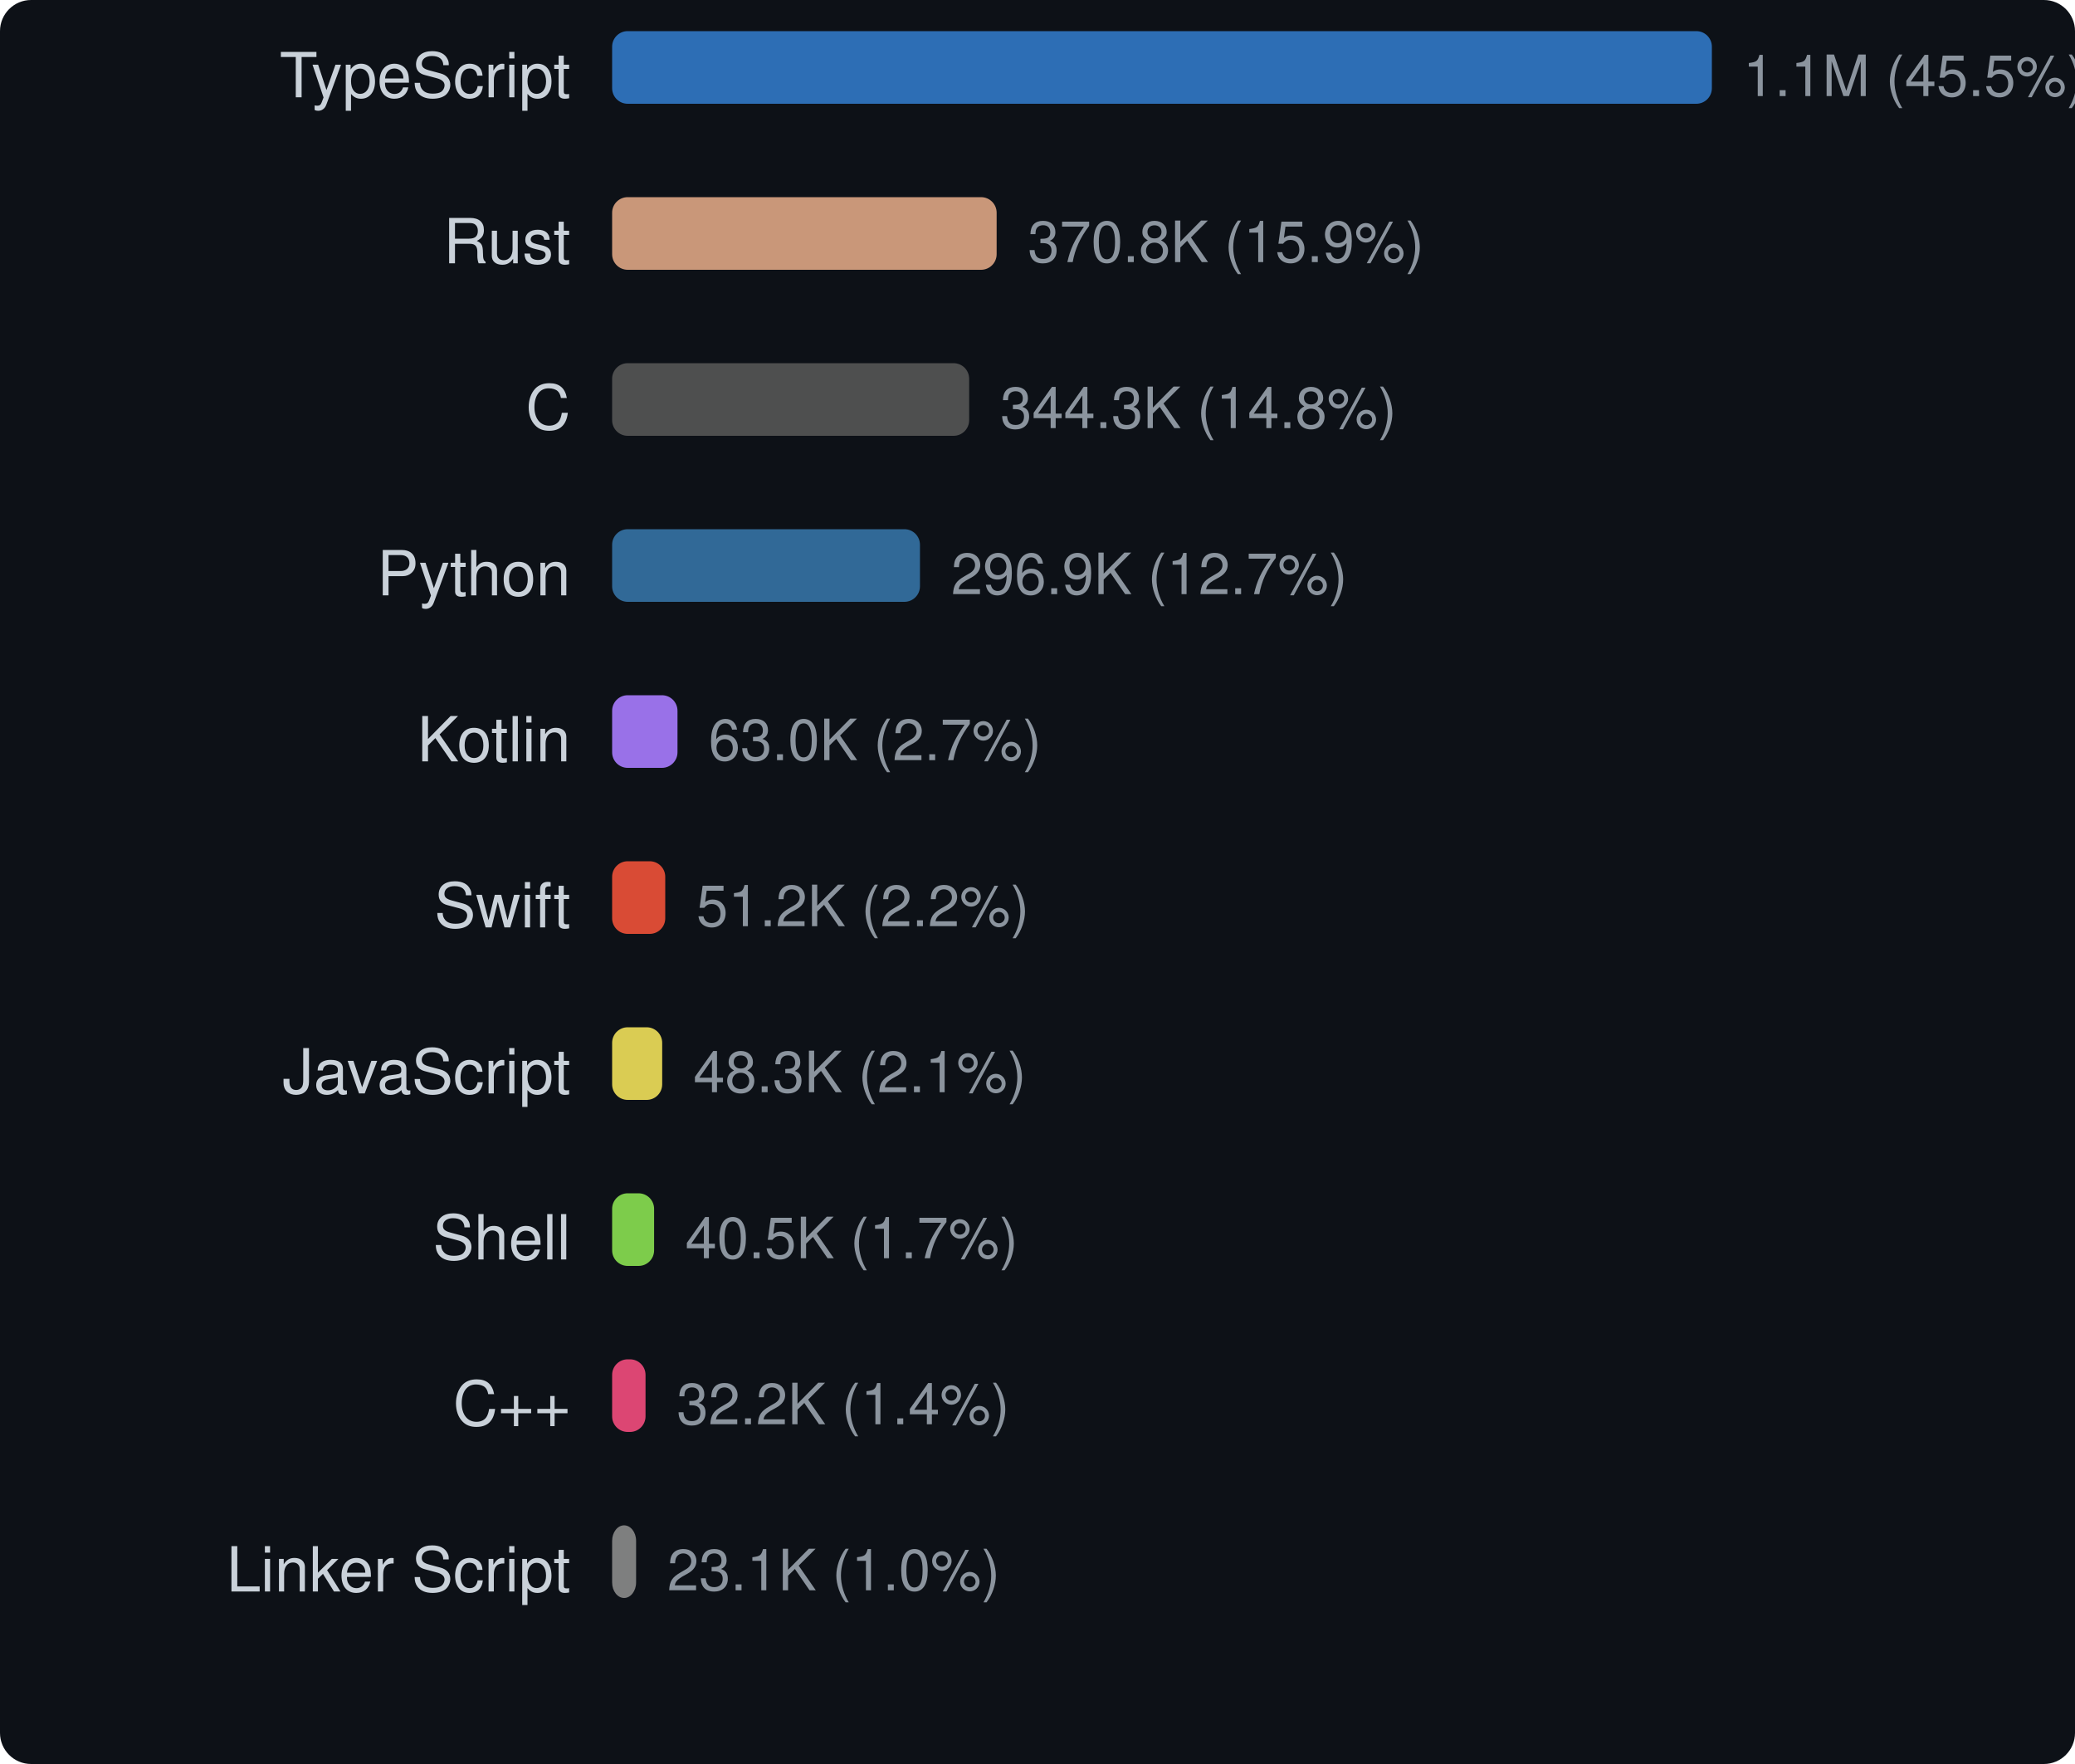
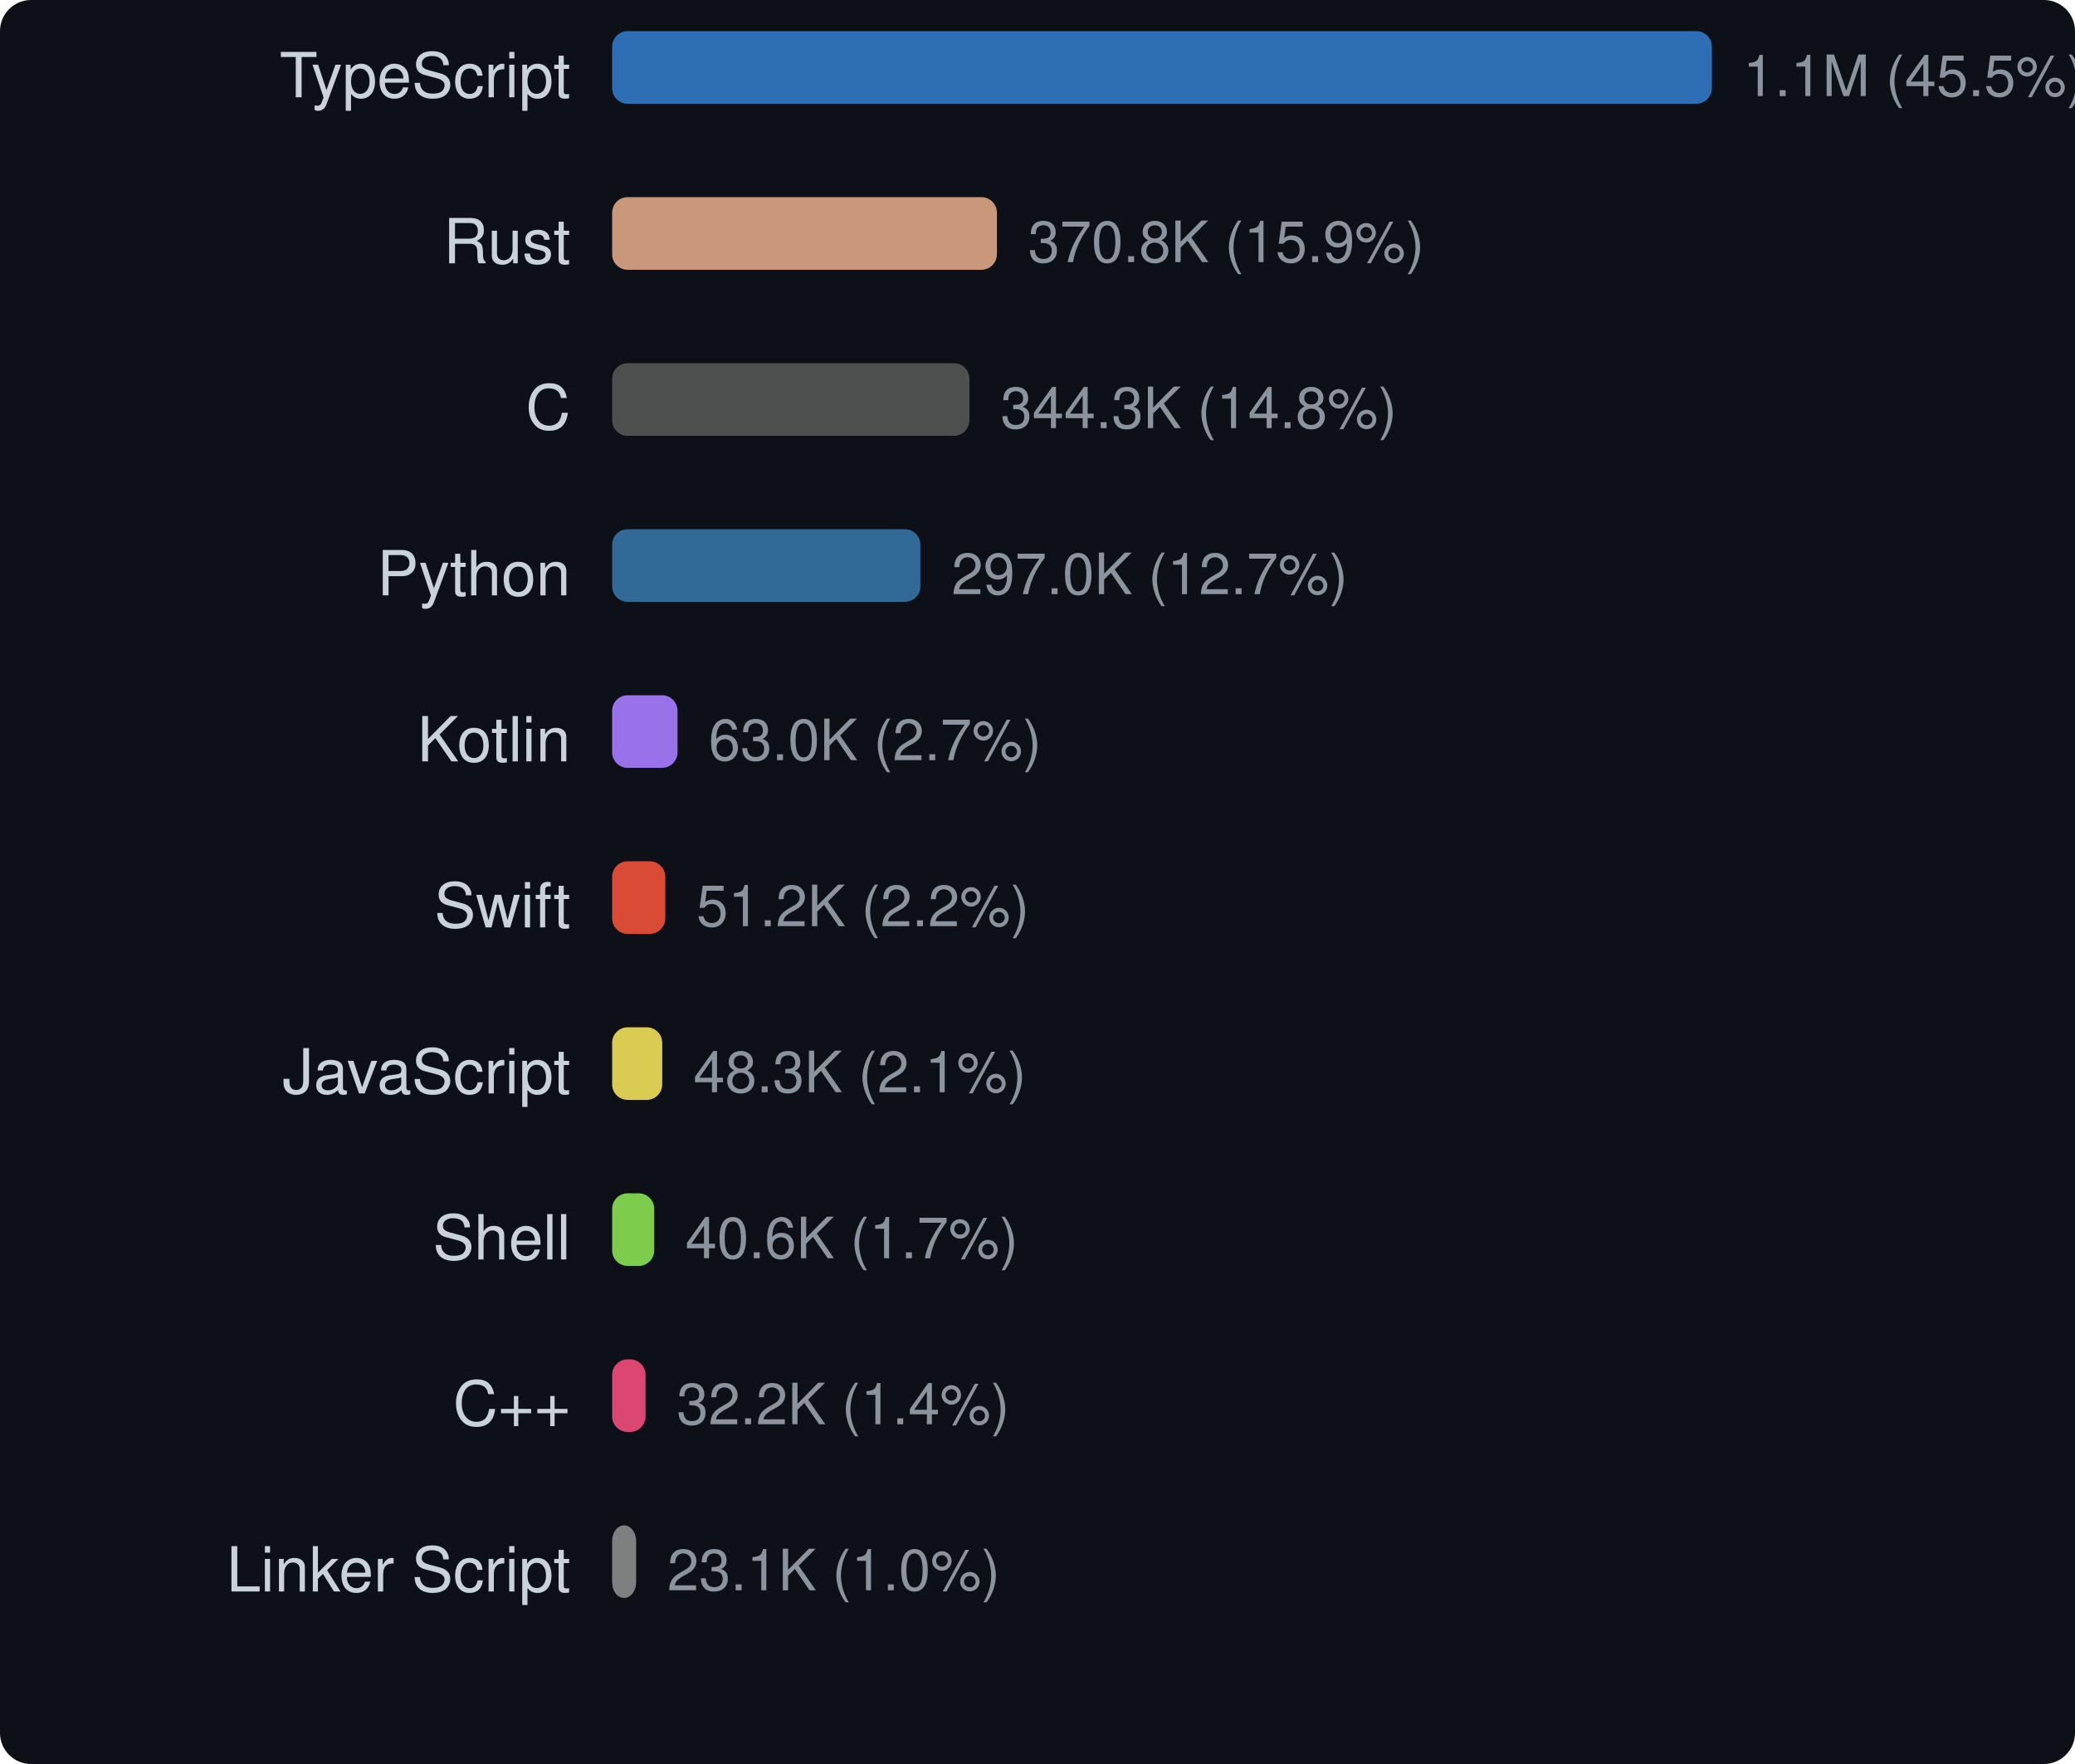
<svg xmlns="http://www.w3.org/2000/svg" width="400" height="340" viewBox="0 0 400 340">
  <style>text { dominant-baseline: central; }</style>
  <rect width="100%" height="100%" rx="6" fill="#0d1117" />
  <text x="110" y="16" text-anchor="end" fill="#c9d1d9" font-size="12" font-family="Segoe UI,Helvetica,Arial,sans-serif">TypeScript</text>
  <rect x="118" y="6" width="212" height="14" rx="3" fill="#3178c6" opacity="0.9" />
  <text x="336" y="16" fill="#8b949e" font-size="11" font-family="Segoe UI,Helvetica,Arial,sans-serif">1.1M (45.5%)</text>
  <text x="110" y="48" text-anchor="end" fill="#c9d1d9" font-size="12" font-family="Segoe UI,Helvetica,Arial,sans-serif">Rust</text>
-   <rect x="118" y="38" width="74.123" height="14" rx="3" fill="#dea584" opacity="0.9" />
-   <text x="198.123" y="48" fill="#8b949e" font-size="11" font-family="Segoe UI,Helvetica,Arial,sans-serif">370.8K (15.9%)</text>
+   <rect x="118" y="38" width="74.18" height="14" rx="3" fill="#dea584" opacity="0.9" />
+   <text x="198.18" y="48" fill="#8b949e" font-size="11" font-family="Segoe UI,Helvetica,Arial,sans-serif">370.8K (15.9%)</text>
  <text x="110" y="80" text-anchor="end" fill="#c9d1d9" font-size="12" font-family="Segoe UI,Helvetica,Arial,sans-serif">C</text>
-   <rect x="118" y="70" width="68.825" height="14" rx="3" fill="#555555" opacity="0.9" />
-   <text x="192.825" y="80" fill="#8b949e" font-size="11" font-family="Segoe UI,Helvetica,Arial,sans-serif">344.3K (14.8%)</text>
+   <rect x="118" y="70" width="68.878" height="14" rx="3" fill="#555555" opacity="0.9" />
+   <text x="192.878" y="80" fill="#8b949e" font-size="11" font-family="Segoe UI,Helvetica,Arial,sans-serif">344.3K (14.8%)</text>
  <text x="110" y="112" text-anchor="end" fill="#c9d1d9" font-size="12" font-family="Segoe UI,Helvetica,Arial,sans-serif">Python</text>
-   <rect x="118" y="102" width="59.343" height="14" rx="3" fill="#3572a5" opacity="0.9" />
-   <text x="183.343" y="112" fill="#8b949e" font-size="11" font-family="Segoe UI,Helvetica,Arial,sans-serif">296.9K (12.7%)</text>
+   <rect x="118" y="102" width="59.426" height="14" rx="3" fill="#3572a5" opacity="0.9" />
+   <text x="183.426" y="112" fill="#8b949e" font-size="11" font-family="Segoe UI,Helvetica,Arial,sans-serif">297.0K (12.7%)</text>
  <text x="110" y="144" text-anchor="end" fill="#c9d1d9" font-size="12" font-family="Segoe UI,Helvetica,Arial,sans-serif">Kotlin</text>
-   <rect x="118" y="134" width="12.601" height="14" rx="3" fill="#a97bff" opacity="0.9" />
-   <text x="136.601" y="144" fill="#8b949e" font-size="11" font-family="Segoe UI,Helvetica,Arial,sans-serif">63.0K (2.7%)</text>
+   <rect x="118" y="134" width="12.61" height="14" rx="3" fill="#a97bff" opacity="0.9" />
+   <text x="136.61" y="144" fill="#8b949e" font-size="11" font-family="Segoe UI,Helvetica,Arial,sans-serif">63.0K (2.7%)</text>
  <text x="110" y="176" text-anchor="end" fill="#c9d1d9" font-size="12" font-family="Segoe UI,Helvetica,Arial,sans-serif">Swift</text>
-   <rect x="118" y="166" width="10.241" height="14" rx="3" fill="#f05138" opacity="0.9" />
-   <text x="134.241" y="176" fill="#8b949e" font-size="11" font-family="Segoe UI,Helvetica,Arial,sans-serif">51.2K (2.2%)</text>
+   <rect x="118" y="166" width="10.249" height="14" rx="3" fill="#f05138" opacity="0.9" />
+   <text x="134.249" y="176" fill="#8b949e" font-size="11" font-family="Segoe UI,Helvetica,Arial,sans-serif">51.2K (2.2%)</text>
  <text x="110" y="208" text-anchor="end" fill="#c9d1d9" font-size="12" font-family="Segoe UI,Helvetica,Arial,sans-serif">JavaScript</text>
-   <rect x="118" y="198" width="9.652" height="14" rx="3" fill="#f1e05a" opacity="0.9" />
-   <text x="133.652" y="208" fill="#8b949e" font-size="11" font-family="Segoe UI,Helvetica,Arial,sans-serif">48.3K (2.1%)</text>
+   <rect x="118" y="198" width="9.66" height="14" rx="3" fill="#f1e05a" opacity="0.9" />
+   <text x="133.66" y="208" fill="#8b949e" font-size="11" font-family="Segoe UI,Helvetica,Arial,sans-serif">48.3K (2.1%)</text>
  <text x="110" y="240" text-anchor="end" fill="#c9d1d9" font-size="12" font-family="Segoe UI,Helvetica,Arial,sans-serif">Shell</text>
-   <rect x="118" y="230" width="8.093" height="14" rx="3" fill="#89e051" opacity="0.9" />
-   <text x="132.093" y="240" fill="#8b949e" font-size="11" font-family="Segoe UI,Helvetica,Arial,sans-serif">40.5K (1.7%)</text>
+   <rect x="118" y="230" width="8.117" height="14" rx="3" fill="#89e051" opacity="0.9" />
+   <text x="132.117" y="240" fill="#8b949e" font-size="11" font-family="Segoe UI,Helvetica,Arial,sans-serif">40.6K (1.7%)</text>
  <text x="110" y="272" text-anchor="end" fill="#c9d1d9" font-size="12" font-family="Segoe UI,Helvetica,Arial,sans-serif">C++</text>
-   <rect x="118" y="262" width="6.44" height="14" rx="3" fill="#f34b7d" opacity="0.9" />
-   <text x="130.44" y="272" fill="#8b949e" font-size="11" font-family="Segoe UI,Helvetica,Arial,sans-serif">32.2K (1.4%)</text>
+   <rect x="118" y="262" width="6.445" height="14" rx="3" fill="#f34b7d" opacity="0.9" />
+   <text x="130.445" y="272" fill="#8b949e" font-size="11" font-family="Segoe UI,Helvetica,Arial,sans-serif">32.2K (1.4%)</text>
  <text x="110" y="304" text-anchor="end" fill="#c9d1d9" font-size="12" font-family="Segoe UI,Helvetica,Arial,sans-serif">Linker Script</text>
-   <rect x="118" y="294" width="4.621" height="14" rx="3" fill="#8b8b8b" opacity="0.9" />
-   <text x="128.621" y="304" fill="#8b949e" font-size="11" font-family="Segoe UI,Helvetica,Arial,sans-serif">23.1K (1.0%)</text>
+   <rect x="118" y="294" width="4.624" height="14" rx="3" fill="#8b8b8b" opacity="0.9" />
+   <text x="128.624" y="304" fill="#8b949e" font-size="11" font-family="Segoe UI,Helvetica,Arial,sans-serif">23.1K (1.0%)</text>
</svg>
